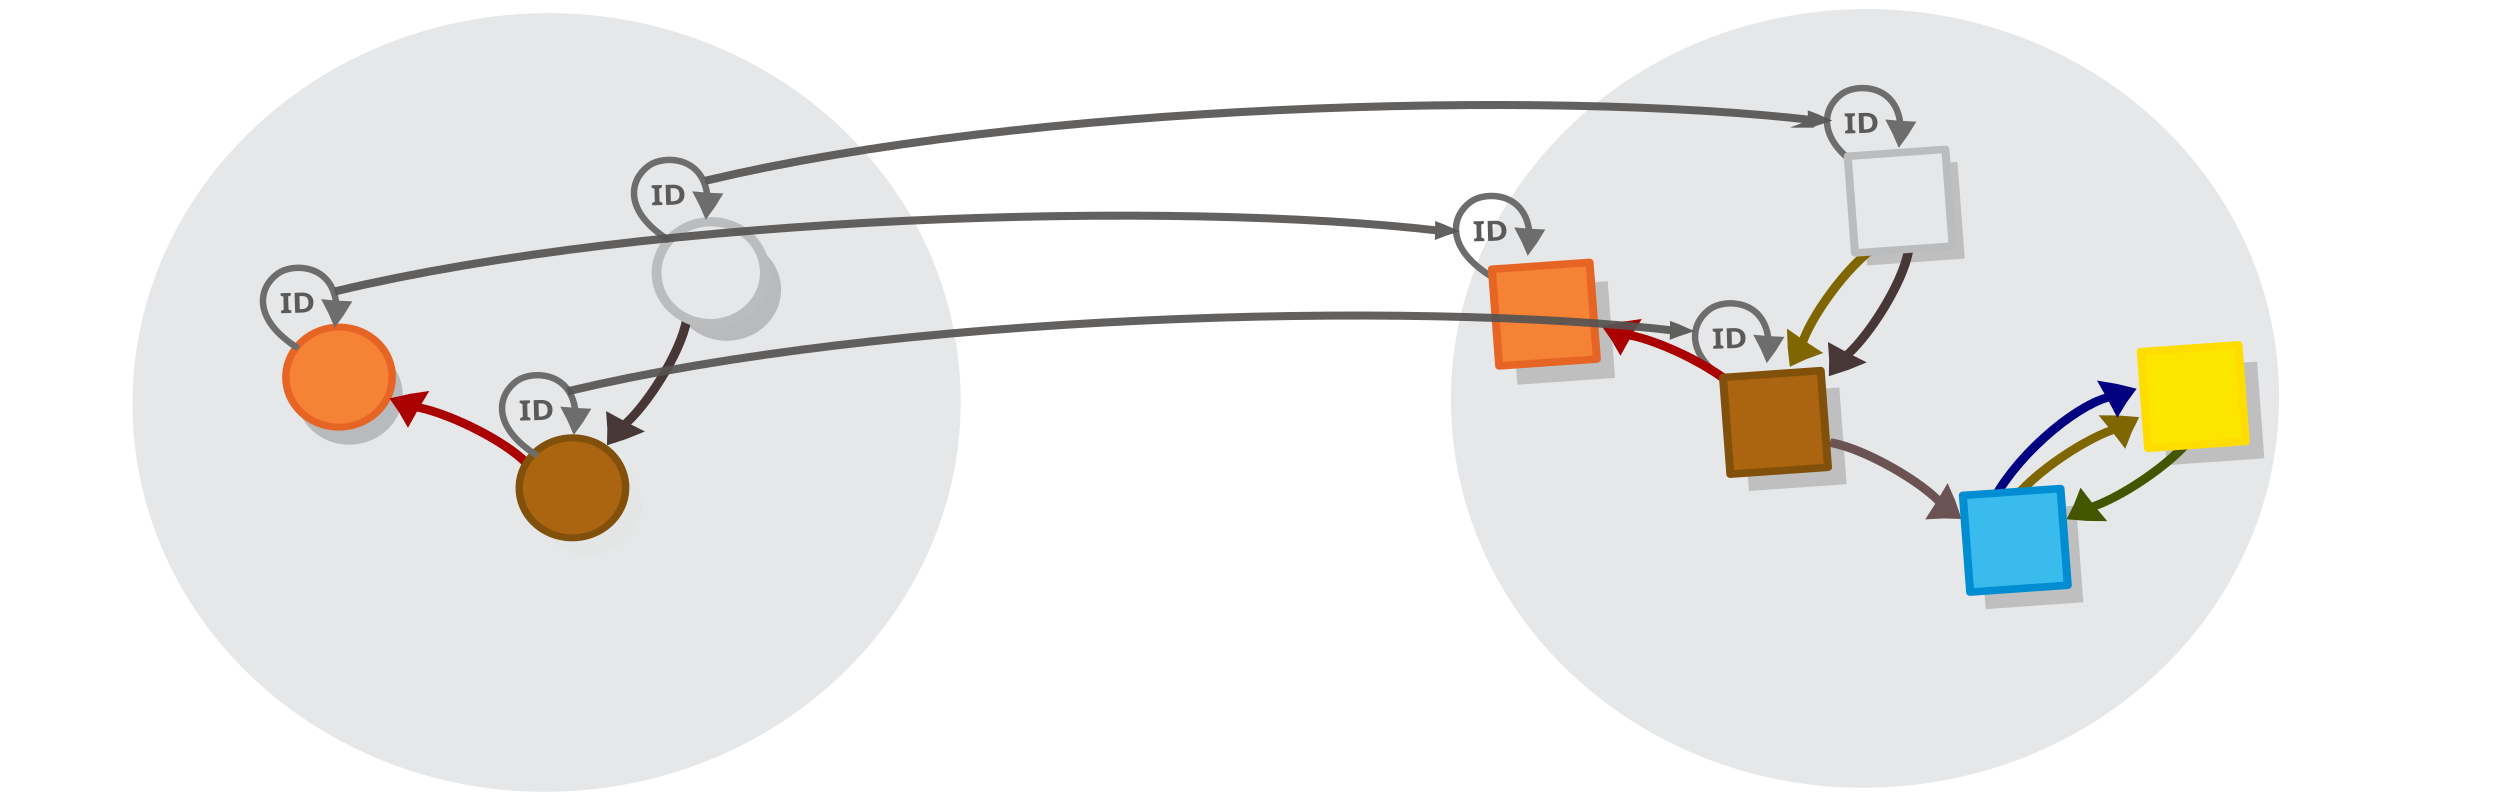
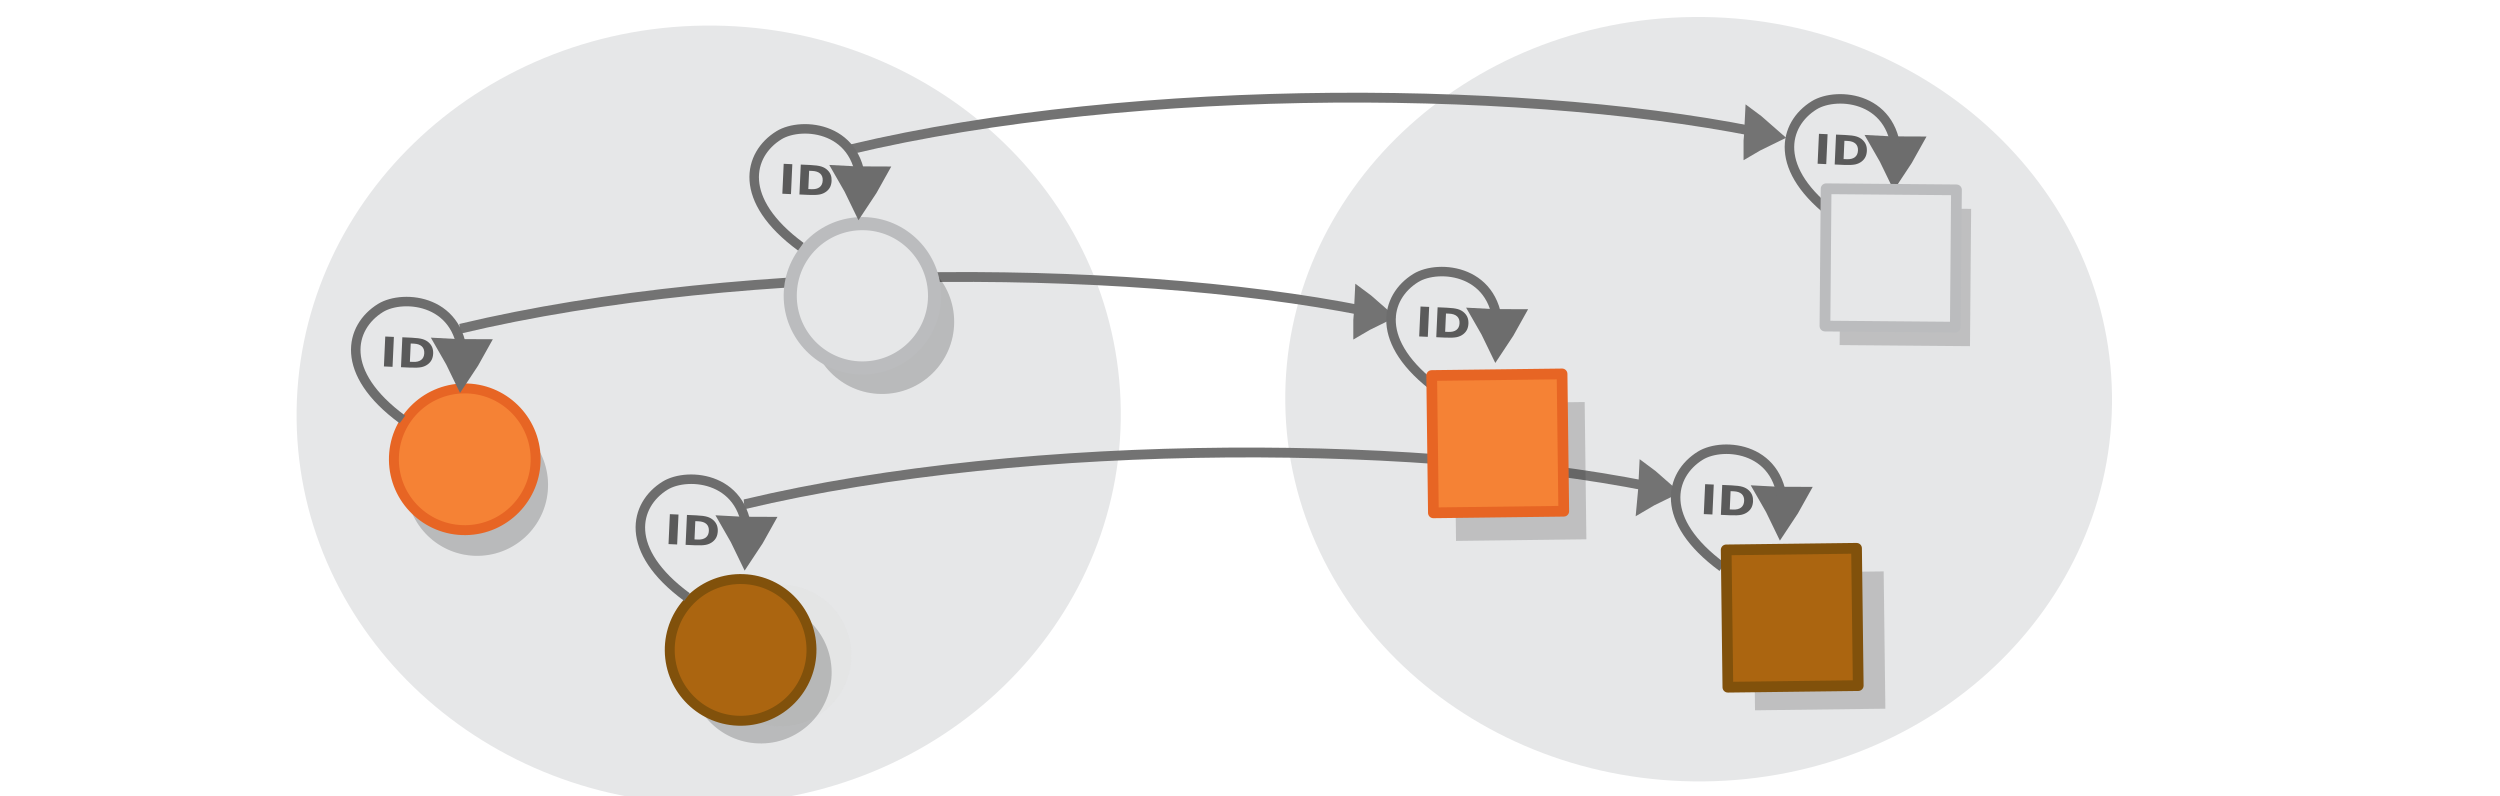
<svg xmlns="http://www.w3.org/2000/svg" viewBox="0 0 595.3 189.5" version="1.1" id="svg15613">
  <defs id="defs15617" />
-   <g id="g42748" transform="matrix(1.394826,-0.09773156,0.09882424,1.311086,-204.3185,-18.11115)" />
-   <ellipse style="fill:#e6e7e8;stroke:none;stroke-width:2.324;stroke-miterlimit:10;stroke-dasharray:none;stroke-opacity:1" id="circle15601-9-4-4" cy="104.698" cx="122.584" transform="matrix(0.9975543,-0.06989584,0.07516265,0.9971713,0,0)" rx="98.598" ry="92.714" />
-   <g id="g42748-8" transform="matrix(1.394826,-0.09773156,0.09882424,1.311086,125.3132,-37.1034)" />
-   <ellipse style="fill:#e6e7e8;stroke:none;stroke-width:2.324;stroke-miterlimit:10;stroke-dasharray:none;stroke-opacity:1" id="circle15601-9-4-4-1" cy="125.679" cx="435.709" transform="matrix(0.9975543,-0.06989584,0.07516265,0.9971713,0,0)" rx="98.598" ry="92.714" />
-   <g transform="matrix(1.198036,-0.03336124,0.03108307,1.126297,224.7434,-15.68348)" id="g2077-5">
-     <g id="g11563-4" transform="matrix(0.2042922,0,0,0.2028009,51.11094,7.716323)">
-       <g stroke-miterlimit="10" id="g9939-0" transform="matrix(0.4783121,0,0,0.484302,139.7759,155.0152)" style="fill:none;stroke:#6d6d6d;stroke-width:6.389;stroke-miterlimit:10">
-         <path d="m 315.1,101.79 c 10.682,-4.135 21.77,-7.738 33.127,-11.074 -8.518,-8.139 -17.577,-16.01 -27.178,-23.616 -2.04,12.119 -3.103,21.663 -5.949,34.69 z" transform="matrix(0.06166,0.69487,-0.648,0.06164,394.029,56.19)" id="path9935-5" style="stroke-width:35.526" />
-         <path d="M 382.5,152.612 C 331.334,225.435 280.133,213.588 257.986,179.516 241.51,154.168 246.13,86.543 317.498,86.173" transform="matrix(0.03241,1.30729,-1.23778,0.02809,454.669,-133.846)" id="path9937-9" style="stroke-width:10.649;paint-order:markers fill stroke" />
-       </g>
-     </g>
-     <text transform="scale(1.025365,0.9752629)" id="text2069-4" y="69.75" x="100.888" style="font-style:normal;font-variant:normal;font-weight:normal;font-stretch:normal;font-size:6.074px;line-height:1.25;font-family:'HVD Comic Serif Pro';-inkscape-font-specification:'HVD Comic Serif Pro';letter-spacing:0px;word-spacing:0px;fill:#5a5a5a;fill-opacity:1;stroke:none;stroke-width:0.152" xml:space="preserve">
-       <tspan style="font-style:normal;font-variant:normal;font-weight:bold;font-stretch:normal;font-family:sans-serif;-inkscape-font-specification:'sans-serif Bold';fill:#5a5a5a;fill-opacity:1;stroke-width:0.152" y="69.75" x="100.888" id="tspan2067-6">ID</tspan>
-     </text>
+   <g id="g42748" transform="matrix(1.398241,0.00355593,0.00359938,1.3148,-178.206,-242.0107)" />
+   <g id="g42748-8" transform="matrix(1.398241,0.00355593,0.00359938,1.3148,151.9355,-237.077)" />
+   <ellipse style="fill:#e6e7e8;stroke:none;stroke-width:2.318;stroke-miterlimit:10;stroke-dasharray:none;stroke-opacity:1" id="circle15601-9-4-4-6" cy="100.849" cx="167.52" rx="98.132" ry="92.685" transform="rotate(-0.7077203)" />
+   <ellipse style="fill:#e6e7e8;stroke:none;stroke-width:2.3;stroke-miterlimit:10;stroke-dasharray:none;stroke-opacity:1" id="circle15601-9-4-4-1-8" cy="99.323" cx="403.093" rx="98.432" ry="91.019" transform="matrix(0.9999443,-0.01055593,0.01418595,0.9998994,0,0)" />
+   <circle style="opacity:0.284;fill:#dedede;fill-opacity:1;stroke:none;stroke-width:2.366;stroke-miterlimit:10;stroke-opacity:1" id="circle15605-2-0" r="16.876" cy="158.351" cx="183.92" transform="rotate(-0.7077203)" />
+   <g style="display:inline;fill:#dddddd;stroke:#737373;stroke-width:11.485;stroke-miterlimit:10;stroke-dasharray:none;stroke-opacity:1" id="g1482-7-0-1-0-3-9-38" transform="matrix(0.1815277,-0.00479465,0.00969078,0.3423281,366.9447,-38.68291)">
+     <path style="stroke:#737373;stroke-width:18.121;stroke-miterlimit:10;stroke-dasharray:none;stroke-opacity:1" id="path1478-7-9-0-19-0-7-6" d="m 263.264,215.617 c 6.582,-1.972 13.447,-3.751 20.494,-5.436 -5.777,-2.872 -11.884,-5.621 -18.323,-8.249 -0.734,4.779 -0.968,8.525 -2.171,13.684 z" />
+     <path style="fill:none;stroke:#737373;stroke-width:6.842;stroke-miterlimit:10;stroke-dasharray:none;stroke-opacity:1;paint-order:markers fill stroke" id="path1480-1-3-1-5-7-5-0" d="m -917.3,204.142 c 378.31,-42.245 909.064,-32.731 1216.574,7.907" />
  </g>
-   <g transform="matrix(1.198036,-0.03336124,0.03108307,1.126297,313.0979,-41.37464)" id="g2077-8-9">
-     <g id="g11563-9-2" transform="matrix(0.2042922,0,0,0.2028009,51.11094,7.716323)">
-       <g stroke-miterlimit="10" id="g9939-6-2" transform="matrix(0.4783121,0,0,0.484302,139.7759,155.0152)" style="fill:none;stroke:#6d6d6d;stroke-width:6.389;stroke-miterlimit:10">
-         <path d="m 315.1,101.79 c 10.682,-4.135 21.77,-7.738 33.127,-11.074 -8.518,-8.139 -17.577,-16.01 -27.178,-23.616 -2.04,12.119 -3.103,21.663 -5.949,34.69 z" transform="matrix(0.06166,0.69487,-0.648,0.06164,394.029,56.19)" id="path9935-4-4" style="stroke-width:35.526" />
-         <path d="M 382.5,152.612 C 331.334,225.435 280.133,213.588 257.986,179.516 241.51,154.168 246.13,86.543 317.498,86.173" transform="matrix(0.03241,1.30729,-1.23778,0.02809,454.669,-133.846)" id="path9937-3-7" style="stroke-width:10.649;paint-order:markers fill stroke" />
-       </g>
-     </g>
-     <text transform="scale(1.025365,0.9752629)" id="text2069-3-7" y="69.75" x="100.888" style="font-style:normal;font-variant:normal;font-weight:normal;font-stretch:normal;font-size:6.074px;line-height:1.25;font-family:'HVD Comic Serif Pro';-inkscape-font-specification:'HVD Comic Serif Pro';letter-spacing:0px;word-spacing:0px;fill:#5a5a5a;fill-opacity:1;stroke:none;stroke-width:0.152" xml:space="preserve">
-       <tspan style="font-style:normal;font-variant:normal;font-weight:bold;font-stretch:normal;font-family:sans-serif;-inkscape-font-specification:'sans-serif Bold';fill:#5a5a5a;fill-opacity:1;stroke-width:0.152" y="69.75" x="100.888" id="tspan2067-3-5">ID</tspan>
-     </text>
+   <g style="display:inline;fill:#dddddd;stroke:#737373;stroke-width:11.485;stroke-miterlimit:10;stroke-dasharray:none;stroke-opacity:1" id="g1482-7-0-1-0-3-9-38-6" transform="matrix(0.1815277,-0.00479465,0.00969078,0.3423281,274.0167,4.019633)">
+     <path style="stroke:#737373;stroke-width:18.121;stroke-miterlimit:10;stroke-dasharray:none;stroke-opacity:1" id="path1478-7-9-0-19-0-7-6-4" d="m 263.264,215.617 c 6.582,-1.972 13.447,-3.751 20.494,-5.436 -5.777,-2.872 -11.884,-5.621 -18.323,-8.249 -0.734,4.779 -0.968,8.525 -2.171,13.684 z" />
+     <path style="fill:none;stroke:#737373;stroke-width:6.842;stroke-miterlimit:10;stroke-dasharray:none;stroke-opacity:1;paint-order:markers fill stroke" id="path1480-1-3-1-5-7-5-0-6" d="m -917.3,204.142 c 378.31,-42.245 909.064,-32.731 1216.574,7.907" />
  </g>
-   <g transform="matrix(1.198036,-0.03336124,0.03108307,1.126297,281.6752,9.884153)" id="g2077-86-4">
-     <g id="g11563-0-8" transform="matrix(0.2042922,0,0,0.2028009,51.11094,7.716323)">
-       <g stroke-miterlimit="10" id="g9939-4-1" transform="matrix(0.4783121,0,0,0.484302,139.7759,155.0152)" style="fill:none;stroke:#6d6d6d;stroke-width:6.389;stroke-miterlimit:10">
-         <path d="m 315.1,101.79 c 10.682,-4.135 21.77,-7.738 33.127,-11.074 -8.518,-8.139 -17.577,-16.01 -27.178,-23.616 -2.04,12.119 -3.103,21.663 -5.949,34.69 z" transform="matrix(0.06166,0.69487,-0.648,0.06164,394.029,56.19)" id="path9935-8-2" style="stroke-width:35.526" />
-         <path d="M 382.5,152.612 C 331.334,225.435 280.133,213.588 257.986,179.516 241.51,154.168 246.13,86.543 317.498,86.173" transform="matrix(0.03241,1.30729,-1.23778,0.02809,454.669,-133.846)" id="path9937-8-8" style="stroke-width:10.649;paint-order:markers fill stroke" />
-       </g>
-     </g>
-     <text transform="scale(1.025365,0.9752629)" id="text2069-8-9" y="69.75" x="100.888" style="font-style:normal;font-variant:normal;font-weight:normal;font-stretch:normal;font-size:6.074px;line-height:1.25;font-family:'HVD Comic Serif Pro';-inkscape-font-specification:'HVD Comic Serif Pro';letter-spacing:0px;word-spacing:0px;fill:#5a5a5a;fill-opacity:1;stroke:none;stroke-width:0.152" xml:space="preserve">
-       <tspan style="font-style:normal;font-variant:normal;font-weight:bold;font-stretch:normal;font-family:sans-serif;-inkscape-font-specification:'sans-serif Bold';fill:#5a5a5a;fill-opacity:1;stroke-width:0.152" y="69.75" x="100.888" id="tspan2067-9-3">ID</tspan>
-     </text>
+   <g style="display:inline;fill:#dddddd;stroke:#737373;stroke-width:11.485;stroke-miterlimit:10;stroke-dasharray:none;stroke-opacity:1" id="g1482-7-0-1-0-3-9-38-6-2" transform="matrix(0.1815277,-0.00479465,0.00969078,0.3423281,341.724,45.81197)">
+     <path style="stroke:#737373;stroke-width:18.121;stroke-miterlimit:10;stroke-dasharray:none;stroke-opacity:1" id="path1478-7-9-0-19-0-7-6-4-5" d="m 263.264,215.617 c 6.582,-1.972 13.447,-3.751 20.494,-5.436 -5.777,-2.872 -11.884,-5.621 -18.323,-8.249 -0.734,4.779 -0.968,8.525 -2.171,13.684 z" />
+     <path style="fill:none;stroke:#737373;stroke-width:6.842;stroke-miterlimit:10;stroke-dasharray:none;stroke-opacity:1;paint-order:markers fill stroke" id="path1480-1-3-1-5-7-5-0-6-8" d="m -917.3,204.142 c 378.31,-42.245 909.064,-32.731 1216.574,7.907" />
  </g>
-   <g id="g10229-2" transform="matrix(0.6894509,-0.04830789,0.04884801,0.648059,263.2282,41.55492)">
-     <rect style="opacity:0.23;fill:#3a3a3a;fill-opacity:1;stroke:#cccccc;stroke-width:0;stroke-linecap:round;stroke-linejoin:round;stroke-miterlimit:10;stroke-dasharray:none;stroke-dashoffset:0;stroke-opacity:1" id="rect24164-1-7" width="33.725" height="35.524" x="212.889" y="96.631" />
-     <rect style="opacity:0.23;fill:#3a3a3a;fill-opacity:1;stroke:#cccccc;stroke-width:0;stroke-linecap:round;stroke-linejoin:round;stroke-miterlimit:10;stroke-dasharray:none;stroke-dashoffset:0;stroke-opacity:1" id="rect24164-1-7-5" width="33.725" height="35.524" x="259.326" y="17.222" />
-     <g transform="matrix(-0.1356658,0.2268028,-0.3262205,-0.1733809,363.1002,56.29762)" id="g1482-7-0-1-0-3-8" style="display:inline;fill:#dddddd;stroke:#483737;stroke-width:6.389;stroke-miterlimit:10">
-       <path d="m 315.1,101.79 c 10.682,-4.135 21.77,-7.738 33.127,-11.074 -8.518,-8.139 -17.577,-16.01 -27.178,-23.616 -2.04,12.119 -3.103,21.663 -5.949,34.69 z" transform="matrix(0.4768,-0.02932,0.03214,0.42867,147.58,197.367)" id="path1478-7-9-0-19-0-50" style="stroke:#483737;stroke-width:35.526" />
-       <path transform="matrix(0.89574,0,0,0.81736,18.384,154.236)" d="M 127.386,78.378 C 176.957,66.302 277.685,72.076 317.498,86.173" id="path1480-1-3-1-5-7-96" style="fill:none;stroke:#483737;stroke-width:10.649;paint-order:markers fill stroke" />
-     </g>
-     <rect style="opacity:0.23;fill:#3a3a3a;fill-opacity:1;stroke:#cccccc;stroke-width:0;stroke-linecap:round;stroke-linejoin:round;stroke-miterlimit:10;stroke-dasharray:none;stroke-dashoffset:0;stroke-opacity:1" id="rect24164-1" width="33.725" height="35.524" x="136.087" y="51.856" />
-     <rect style="opacity:1;fill:#f58235;fill-opacity:1;stroke:#e76524;stroke-width:2.778;stroke-linecap:round;stroke-linejoin:round;stroke-miterlimit:10;stroke-dasharray:none;stroke-dashoffset:0;stroke-opacity:1" id="rect24164" width="33.725" height="35.524" x="130.322" y="44.52" />
-     <g transform="matrix(-0.2160546,-0.152201,-0.2277481,0.2908807,290.7069,52.44976)" id="g1482-7-0-1-0-3-5-7-8" style="display:inline;fill:#dddddd;stroke:#aa0000;stroke-width:6.389;stroke-miterlimit:10">
-       <path d="m 315.1,101.79 c 10.682,-4.135 21.77,-7.738 33.127,-11.074 -8.518,-8.139 -17.577,-16.01 -27.178,-23.616 -2.04,12.119 -3.103,21.663 -5.949,34.69 z" transform="matrix(0.4768,-0.02932,0.03214,0.42867,147.58,197.367)" id="path1478-7-9-0-19-0-0-2-5" style="stroke:#aa0000;stroke-width:35.526" />
-       <path transform="matrix(0.89574,0,0,0.81736,18.384,154.236)" d="M 127.386,78.378 C 176.957,66.302 277.685,72.076 317.498,86.173" id="path1480-1-3-1-5-7-4-7-61" style="fill:none;fill-opacity:1;stroke:#aa0000;stroke-width:10.649;stroke-opacity:1;paint-order:markers fill stroke" />
-     </g>
-     <rect style="opacity:0.23;fill:#3a3a3a;fill-opacity:1;stroke:#cccccc;stroke-width:0;stroke-linecap:round;stroke-linejoin:round;stroke-miterlimit:10;stroke-dasharray:none;stroke-dashoffset:0;stroke-opacity:1" id="rect24164-1-7-4-8" width="33.725" height="35.524" x="291.173" y="145.871" />
-     <g transform="matrix(0.2160546,-0.152201,0.2277481,0.2908807,224.8082,99.37756)" id="g1482-7-0-1-0-3-5-7-2-10" style="display:inline;fill:#dddddd;stroke:#806600;stroke-width:6.389;stroke-miterlimit:10">
-       <path d="m 315.1,101.79 c 10.682,-4.135 21.77,-7.738 33.127,-11.074 -8.518,-8.139 -17.577,-16.01 -27.178,-23.616 -2.04,12.119 -3.103,21.663 -5.949,34.69 z" transform="matrix(0.4768,-0.02932,0.03214,0.42867,147.58,197.367)" id="path1478-7-9-0-19-0-0-2-2-3" style="stroke:#806600;stroke-width:35.526" />
-       <path transform="matrix(0.89574,0,0,0.81736,18.384,154.236)" d="M 127.386,78.378 C 176.957,66.302 277.685,72.076 317.498,86.173" id="path1480-1-3-1-5-7-4-7-6-04" style="fill:none;stroke:#806600;stroke-width:10.649;paint-order:markers fill stroke" />
-     </g>
-     <rect style="opacity:0.23;fill:#3a3a3a;fill-opacity:1;stroke:#cccccc;stroke-width:0;stroke-linecap:round;stroke-linejoin:round;stroke-miterlimit:10;stroke-dasharray:none;stroke-dashoffset:0;stroke-opacity:1" id="rect24164-1-7-4" width="33.725" height="35.524" x="357.077" y="97.88" />
-     <g transform="matrix(-0.2160546,0.152201,-0.2277481,-0.2908807,445.3539,166.4118)" id="g1482-7-0-1-0-3-5-7-2-1-4" style="display:inline;fill:#dddddd;stroke:#445500;stroke-width:6.389;stroke-miterlimit:10">
-       <path d="m 315.1,101.79 c 10.682,-4.135 21.77,-7.738 33.127,-11.074 -8.518,-8.139 -17.577,-16.01 -27.178,-23.616 -2.04,12.119 -3.103,21.663 -5.949,34.69 z" transform="matrix(0.4768,-0.02932,0.03214,0.42867,147.58,197.367)" id="path1478-7-9-0-19-0-0-2-2-0-4" style="stroke:#445500;stroke-width:35.526" />
-       <path transform="matrix(0.89574,0,0,0.81736,18.384,154.236)" d="M 127.386,78.378 C 176.957,66.302 277.685,72.076 317.498,86.173" id="path1480-1-3-1-5-7-4-7-6-6-4" style="fill:none;stroke:#445500;stroke-width:10.649;paint-order:markers fill stroke" />
-     </g>
-     <g transform="matrix(-0.1778276,0.1955046,0.2603809,0.2620735,229.8858,-37.28404)" id="g1482-7-0-1-0-3-1-6" style="display:inline;fill:#dddddd;stroke:#806600;stroke-width:6.389;stroke-miterlimit:10">
-       <path d="m 315.1,101.79 c 10.682,-4.135 21.77,-7.738 33.127,-11.074 -8.518,-8.139 -17.577,-16.01 -27.178,-23.616 -2.04,12.119 -3.103,21.663 -5.949,34.69 z" transform="matrix(0.4768,-0.02932,0.03214,0.42867,147.58,197.367)" id="path1478-7-9-0-19-0-5-3" style="stroke:#806600;stroke-width:35.526" />
-       <path transform="matrix(0.89574,0,0,0.81736,18.384,154.236)" d="M 127.386,78.378 C 176.957,66.302 277.685,72.076 317.498,86.173" id="path1480-1-3-1-5-7-9-1" style="fill:none;stroke:#806600;stroke-width:10.649;paint-order:markers fill stroke" />
-     </g>
-     <g transform="matrix(0.2383419,-0.1141834,0.1762464,0.3246813,229.0083,68.52369)" id="g1482-7-0-1-0-3-5-7-2-4-7" style="display:inline;fill:#dddddd;stroke:#000080;stroke-width:6.389;stroke-miterlimit:10">
-       <path d="m 315.1,101.79 c 10.682,-4.135 21.77,-7.738 33.127,-11.074 -8.518,-8.139 -17.577,-16.01 -27.178,-23.616 -2.04,12.119 -3.103,21.663 -5.949,34.69 z" transform="matrix(0.4768,-0.02932,0.03214,0.42867,147.58,197.367)" id="path1478-7-9-0-19-0-0-2-2-9-5" style="stroke:#000080;stroke-width:35.526" />
-       <path transform="matrix(0.89574,0,0,0.81736,18.384,154.236)" d="M 85.256,126.089 C 157.92,89.606 277.685,72.076 317.498,86.173" id="path1480-1-3-1-5-7-4-7-6-0-9" style="fill:none;stroke:#000080;stroke-width:10.649;paint-order:markers fill stroke" />
-     </g>
-     <g transform="matrix(0.2245571,0.1393515,-0.1786851,0.3233456,251.2325,27.46125)" id="g1482-7-0-1-0-3-5-5" style="display:inline;fill:#dddddd;stroke:#6c5353;stroke-width:6.389;stroke-miterlimit:10">
-       <path d="m 315.1,101.79 c 10.682,-4.135 21.77,-7.738 33.127,-11.074 -8.518,-8.139 -17.577,-16.01 -27.178,-23.616 -2.04,12.119 -3.103,21.663 -5.949,34.69 z" transform="matrix(0.4768,-0.02932,0.03214,0.42867,147.58,197.367)" id="path1478-7-9-0-19-0-0-9" style="stroke:#6c5353;stroke-width:35.526" />
-       <path transform="matrix(0.89574,0,0,0.81736,18.384,154.236)" d="M 127.386,78.378 C 176.957,66.302 277.685,72.076 317.498,86.173" id="path1480-1-3-1-5-7-4-8" style="fill:none;stroke:#6c5353;stroke-width:10.649;paint-order:markers fill stroke" />
-     </g>
-     <rect style="opacity:1;fill:#ab6510;fill-opacity:1;stroke:#81510b;stroke-width:2.777;stroke-linecap:round;stroke-linejoin:round;stroke-miterlimit:10;stroke-dasharray:none;stroke-dashoffset:0;stroke-opacity:1" id="rect24164-8" width="33.725" height="35.524" x="206.928" y="90.005" />
-     <rect style="opacity:1;fill:#e6e7e8;fill-opacity:1;stroke:#bbbcbe;stroke-width:2.777;stroke-linecap:round;stroke-linejoin:round;stroke-miterlimit:10;stroke-dasharray:none;stroke-dashoffset:0;stroke-opacity:1" id="rect24164-8-7" width="33.725" height="35.524" x="255.488" y="12.336" />
-     <rect style="opacity:1;fill:#fce600;fill-opacity:1;stroke:#ffdd00;stroke-width:2.777;stroke-linecap:round;stroke-linejoin:round;stroke-miterlimit:10;stroke-dasharray:none;stroke-dashoffset:0;stroke-opacity:1" id="rect24164-8-1" width="33.725" height="35.524" x="351.116" y="91.255" />
-     <rect style="opacity:1;fill:#39bced;fill-opacity:1;stroke:#008dd2;stroke-width:2.777;stroke-linecap:round;stroke-linejoin:round;stroke-miterlimit:10;stroke-dasharray:none;stroke-dashoffset:0;stroke-opacity:1" id="rect24164-8-1-5" width="33.725" height="35.524" x="286.26" y="139.245" />
+   <rect style="opacity:0.23;fill:#3a3a3a;fill-opacity:1;stroke:#cccccc;stroke-width:0;stroke-linecap:round;stroke-linejoin:round;stroke-miterlimit:10;stroke-dasharray:none;stroke-dashoffset:0;stroke-opacity:1" id="rect24164-1-7-9" width="31.042" height="32.698" x="415.784" y="141.589" transform="rotate(-0.7077203)" />
+   <rect style="opacity:0.23;fill:#3a3a3a;fill-opacity:1;stroke:#cccccc;stroke-width:0;stroke-linecap:round;stroke-linejoin:round;stroke-miterlimit:10;stroke-dasharray:none;stroke-dashoffset:0;stroke-opacity:1" id="rect24164-1-2" width="31.042" height="32.698" x="345.092" y="100.377" transform="rotate(-0.7077203)" />
+   <g id="g58203" transform="rotate(4.153716,37.80183,382.2074)">
+     <circle style="opacity:0.203;fill:#030303;fill-opacity:1;stroke:none;stroke-width:2.366;stroke-miterlimit:10" id="circle15603-3-6-5" r="16.876" cy="118.265" cx="84.387" transform="rotate(-4.861436)" />
+     <circle style="fill:#f58235;stroke:#e76524;stroke-width:2.366;stroke-miterlimit:10" id="circle15603-3-1" r="16.876" cy="112.115" cx="81.509" transform="rotate(-4.861436)" />
  </g>
-   <g id="g10229" transform="matrix(0.6894509,-0.04830789,0.04884801,0.648059,-25.48495,58.70437)">
-     <circle style="opacity:0.203;fill:#030303;fill-opacity:1;stroke:none;stroke-width:2.57;stroke-miterlimit:10" id="circle15603-3-6" r="18.334" cy="65.832" cx="152.996" />
-     <circle style="opacity:0.203;fill:#030303;fill-opacity:1;stroke:none;stroke-width:3.394;stroke-miterlimit:10;stroke-dasharray:none;stroke-opacity:1" id="circle15601-9-4-6" r="18.672" cy="37.181" cx="285.394" />
-     <circle style="fill:#f58235;stroke:#e76524;stroke-width:2.57;stroke-miterlimit:10" id="circle15603-3" r="18.334" cy="59.151" cx="149.869" />
-     <g transform="matrix(-0.1356658,0.2268028,-0.3262205,-0.1733809,359.9558,54.98747)" id="g1482-7-0-1-0-3" style="display:inline;fill:#dddddd;stroke:#483737;stroke-width:6.389;stroke-miterlimit:10">
-       <path d="m 315.1,101.79 c 10.682,-4.135 21.77,-7.738 33.127,-11.074 -8.518,-8.139 -17.577,-16.01 -27.178,-23.616 -2.04,12.119 -3.103,21.663 -5.949,34.69 z" transform="matrix(0.4768,-0.02932,0.03214,0.42867,147.58,197.367)" id="path1478-7-9-0-19-0" style="stroke:#483737;stroke-width:35.526" />
-       <path transform="matrix(0.89574,0,0,0.81736,18.384,154.236)" d="M 127.386,78.378 C 176.957,66.302 277.685,72.076 317.498,86.173" id="path1480-1-3-1-5-7" style="fill:none;stroke:#483737;stroke-width:10.649;paint-order:markers fill stroke" />
-     </g>
-     <circle style="fill:#e6e7e8;stroke:#bbbcbe;stroke-width:3.394;stroke-miterlimit:10;stroke-dasharray:none;stroke-opacity:1" id="circle15601-9-4" r="18.672" cy="30.5" cx="280.267" />
-     <g transform="matrix(-0.2160546,-0.152201,-0.2277481,0.2908807,290.7069,52.44976)" id="g1482-7-0-1-0-3-5-7" style="display:inline;fill:#dddddd;stroke:#aa0000;stroke-width:6.389;stroke-miterlimit:10">
-       <path d="m 315.1,101.79 c 10.682,-4.135 21.77,-7.738 33.127,-11.074 -8.518,-8.139 -17.577,-16.01 -27.178,-23.616 -2.04,12.119 -3.103,21.663 -5.949,34.69 z" transform="matrix(0.4768,-0.02932,0.03214,0.42867,147.58,197.367)" id="path1478-7-9-0-19-0-0-2" style="stroke:#aa0000;stroke-width:35.526" />
-       <path transform="matrix(0.89574,0,0,0.81736,18.384,154.236)" d="M 127.386,78.378 C 176.957,66.302 277.685,72.076 317.498,86.173" id="path1480-1-3-1-5-7-4-7" style="fill:none;fill-opacity:1;stroke:#aa0000;stroke-width:10.649;stroke-opacity:1;paint-order:markers fill stroke" />
-     </g>
-     <circle style="opacity:0.284;fill:#dedede;fill-opacity:1;stroke:none;stroke-width:2.57;stroke-miterlimit:10;stroke-opacity:1" id="circle15605-2" r="18.334" cy="112.27" cx="232.318" />
-     <circle style="fill:#ab6510;fill-opacity:1;stroke:#81510b;stroke-width:2.57;stroke-miterlimit:10;stroke-opacity:1" id="circle15605" r="18.334" cy="105.588" cx="227.191" />
+   <g id="g58125" transform="rotate(3.341,23.6888,-11.4071)">
+     <circle style="opacity:0.203;fill:#030303;fill-opacity:1;stroke:none;stroke-width:3.124;stroke-miterlimit:10;stroke-dasharray:none;stroke-opacity:1" id="circle15601-9-4-6-6" r="17.186" cy="76.247" cx="211.297" transform="rotate(-2.858062)" />
+     <circle style="fill:#e6e7e8;stroke:#bbbcbe;stroke-width:3.124;stroke-miterlimit:10;stroke-dasharray:none;stroke-opacity:1" id="circle15601-9-4-48" r="17.186" cy="70.097" cx="206.578" transform="rotate(-2.858062)" />
  </g>
-   <g id="g2077" transform="matrix(1.198036,-0.03336124,0.03108307,1.126297,-59.33969,1.424513)">
-     <g id="g11563" transform="matrix(0.2042922,0,0,0.2028009,51.11094,7.716323)">
-       <g stroke-miterlimit="10" id="g9939" transform="matrix(0.4783121,0,0,0.484302,139.7759,155.0152)" style="fill:none;stroke:#6d6d6d;stroke-width:6.389;stroke-miterlimit:10">
-         <path d="m 315.1,101.79 c 10.682,-4.135 21.77,-7.738 33.127,-11.074 -8.518,-8.139 -17.577,-16.01 -27.178,-23.616 -2.04,12.119 -3.103,21.663 -5.949,34.69 z" transform="matrix(0.06166,0.69487,-0.648,0.06164,394.029,56.19)" id="path9935" style="stroke-width:35.526" />
-         <path d="M 382.5,152.612 C 331.334,225.435 280.133,213.588 257.986,179.516 241.51,154.168 246.13,86.543 317.498,86.173" transform="matrix(0.03241,1.30729,-1.23778,0.02809,454.669,-133.846)" id="path9937" style="stroke-width:10.649;paint-order:markers fill stroke" />
-       </g>
-     </g>
-     <text transform="scale(1.025365,0.9752629)" id="text2069" y="69.75" x="100.888" style="font-style:normal;font-variant:normal;font-weight:normal;font-stretch:normal;font-size:6.074px;line-height:1.25;font-family:'HVD Comic Serif Pro';-inkscape-font-specification:'HVD Comic Serif Pro';letter-spacing:0px;word-spacing:0px;fill:#5a5a5a;fill-opacity:1;stroke:none;stroke-width:0.152" xml:space="preserve">
-       <tspan style="font-style:normal;font-variant:normal;font-weight:bold;font-stretch:normal;font-family:sans-serif;-inkscape-font-specification:'sans-serif Bold';fill:#5a5a5a;fill-opacity:1;stroke-width:0.152" y="69.75" x="100.888" id="tspan2067">ID</tspan>
-     </text>
+   <g id="g58234" transform="rotate(4.153716,-13.88446,301.139)">
+     <circle style="opacity:0.203;fill:#030303;fill-opacity:1;stroke:none;stroke-width:2.366;stroke-miterlimit:10" id="circle15603-3-6-5-1" r="16.876" cy="160.314" cx="157.408" transform="rotate(-4.861436)" />
+     <circle style="fill:#ab6510;fill-opacity:1;stroke:#81510b;stroke-width:2.366;stroke-miterlimit:10;stroke-opacity:1" id="circle15605-44" r="16.876" cy="154.858" cx="152.679" transform="rotate(-4.861436)" />
  </g>
-   <g transform="matrix(1.198036,-0.03336124,0.03108307,1.126297,29.01475,-24.26664)" id="g2077-8">
+   <g transform="matrix(1.755186,0.07843278,-0.07414621,1.650053,8.7625,-74.27114)" id="g2077-8">
    <g id="g11563-9" transform="matrix(0.2042922,0,0,0.2028009,51.11094,7.716323)">
      <g stroke-miterlimit="10" id="g9939-6" transform="matrix(0.4783121,0,0,0.484302,139.7759,155.0152)" style="fill:none;stroke:#6d6d6d;stroke-width:6.389;stroke-miterlimit:10">
-         <path d="m 315.1,101.79 c 10.682,-4.135 21.77,-7.738 33.127,-11.074 -8.518,-8.139 -17.577,-16.01 -27.178,-23.616 -2.04,12.119 -3.103,21.663 -5.949,34.69 z" transform="matrix(0.06166,0.69487,-0.648,0.06164,394.029,56.19)" id="path9935-4" style="stroke-width:35.526" />
+         <path d="m 341.587,265.238 c 5.552,9.091 10.721,18.659 15.709,28.526 5.439,-9.426 10.546,-19.302 15.324,-29.628 -10.834,0.42 -19.266,1.254 -31.033,1.102 z" id="path9935-4" style="stroke-width:32.428" />
        <path d="M 382.5,152.612 C 331.334,225.435 280.133,213.588 257.986,179.516 241.51,154.168 246.13,86.543 317.498,86.173" transform="matrix(0.03241,1.30729,-1.23778,0.02809,454.669,-133.846)" id="path9937-3" style="stroke-width:10.649;paint-order:markers fill stroke" />
      </g>
    </g>
-     <text transform="scale(1.025365,0.9752629)" id="text2069-3" y="69.75" x="100.888" style="font-style:normal;font-variant:normal;font-weight:normal;font-stretch:normal;font-size:6.074px;line-height:1.25;font-family:'HVD Comic Serif Pro';-inkscape-font-specification:'HVD Comic Serif Pro';letter-spacing:0px;word-spacing:0px;fill:#5a5a5a;fill-opacity:1;stroke:none;stroke-width:0.152" xml:space="preserve">
-       <tspan style="font-style:normal;font-variant:normal;font-weight:bold;font-stretch:normal;font-family:sans-serif;-inkscape-font-specification:'sans-serif Bold';fill:#5a5a5a;fill-opacity:1;stroke-width:0.152" y="69.75" x="100.888" id="tspan2067-3">ID</tspan>
-     </text>
+     <g aria-label="ID" transform="scale(1.025365,0.9752629)" id="text2069-3" style="font-size:6.074px;line-height:1.25;font-family:'HVD Comic Serif Pro';-inkscape-font-specification:'HVD Comic Serif Pro';letter-spacing:0px;word-spacing:0px;fill:#5a5a5a;stroke-width:0.152">
+       <path d="m 101.446,65.322 h 1.142 v 4.428 h -1.142 z" style="font-weight:bold;font-family:sans-serif;-inkscape-font-specification:'sans-serif Bold'" id="path62852" />
+       <path d="m 104.848,66.185 v 2.702 h 0.409 q 0.7,0 1.068,-0.347 0.371,-0.347 0.371,-1.008 0,-0.658 -0.368,-1.003 -0.368,-0.344 -1.071,-0.344 z m -1.142,-0.863 h 1.204 q 1.008,0 1.501,0.145 0.495,0.142 0.848,0.486 0.311,0.3 0.463,0.691 0.151,0.392 0.151,0.887 0,0.501 -0.151,0.896 -0.151,0.392 -0.463,0.691 -0.356,0.344 -0.854,0.489 -0.498,0.142 -1.495,0.142 h -1.204 z" style="font-weight:bold;font-family:sans-serif;-inkscape-font-specification:'sans-serif Bold'" id="path62854" />
+     </g>
  </g>
-   <g transform="matrix(1.198036,-0.03336124,0.03108307,1.126297,-2.407941,26.99215)" id="g2077-86">
-     <g id="g11563-0" transform="matrix(0.2042922,0,0,0.2028009,51.11094,7.716323)">
-       <g stroke-miterlimit="10" id="g9939-4" transform="matrix(0.4783121,0,0,0.484302,139.7759,155.0152)" style="fill:none;stroke:#6d6d6d;stroke-width:6.389;stroke-miterlimit:10">
-         <path d="m 315.1,101.79 c 10.682,-4.135 21.77,-7.738 33.127,-11.074 -8.518,-8.139 -17.577,-16.01 -27.178,-23.616 -2.04,12.119 -3.103,21.663 -5.949,34.69 z" transform="matrix(0.06166,0.69487,-0.648,0.06164,394.029,56.19)" id="path9935-8" style="stroke-width:35.526" />
-         <path d="M 382.5,152.612 C 331.334,225.435 280.133,213.588 257.986,179.516 241.51,154.168 246.13,86.543 317.498,86.173" transform="matrix(0.03241,1.30729,-1.23778,0.02809,454.669,-133.846)" id="path9937-8" style="stroke-width:10.649;paint-order:markers fill stroke" />
+   <g transform="matrix(1.755186,0.07843278,-0.07414621,1.650053,-86.1118,-33.14497)" id="g2077-8-7">
+     <g id="g11563-9-7" transform="matrix(0.2042922,0,0,0.2028009,51.11094,7.716323)">
+       <g stroke-miterlimit="10" id="g9939-6-6" transform="matrix(0.4783121,0,0,0.484302,139.7759,155.0152)" style="fill:none;stroke:#6d6d6d;stroke-width:6.389;stroke-miterlimit:10">
+         <path d="m 341.587,265.238 c 5.552,9.091 10.721,18.659 15.709,28.526 5.439,-9.426 10.546,-19.302 15.324,-29.628 -10.834,0.42 -19.266,1.254 -31.033,1.102 z" id="path9935-4-43" style="stroke-width:32.428" />
+         <path d="M 382.5,152.612 C 331.334,225.435 280.133,213.588 257.986,179.516 241.51,154.168 246.13,86.543 317.498,86.173" transform="matrix(0.03241,1.30729,-1.23778,0.02809,454.669,-133.846)" id="path9937-3-0" style="stroke-width:10.649;paint-order:markers fill stroke" />
      </g>
    </g>
-     <text transform="scale(1.025365,0.9752629)" id="text2069-8" y="69.75" x="100.888" style="font-style:normal;font-variant:normal;font-weight:normal;font-stretch:normal;font-size:6.074px;line-height:1.25;font-family:'HVD Comic Serif Pro';-inkscape-font-specification:'HVD Comic Serif Pro';letter-spacing:0px;word-spacing:0px;fill:#5a5a5a;fill-opacity:1;stroke:none;stroke-width:0.152" xml:space="preserve">
-       <tspan style="font-style:normal;font-variant:normal;font-weight:bold;font-stretch:normal;font-family:sans-serif;-inkscape-font-specification:'sans-serif Bold';fill:#5a5a5a;fill-opacity:1;stroke-width:0.152" y="69.75" x="100.888" id="tspan2067-9">ID</tspan>
-     </text>
-   </g>
-   <g transform="matrix(1.195443,-0.08376134,0.08469784,1.123673,-46.38655,17.12712)" id="g5890" style="stroke:#565352;stroke-width:1.455;stroke-miterlimit:10;stroke-dasharray:none;stroke-opacity:1">
-     <g transform="matrix(0.1550789,0.00101572,0.00984768,0.2128664,348.1628,-6.558062)" id="g1482-7-0-1-0-3-9-5-0" style="display:inline;opacity:0.919;fill:#dddddd;stroke:#565352;stroke-width:8.01;stroke-miterlimit:10;stroke-dasharray:none;stroke-opacity:1">
-       <path d="m 298.847,219.752 c 4.5,-1.111 9.2,-2.108 14.027,-3.049 -4.045,-1.706 -8.315,-3.342 -12.812,-4.909 -0.408,2.779 -0.491,4.959 -1.214,7.958 z" id="path1478-7-9-0-19-0-7-4-2" style="stroke:#565352;stroke-width:8.01;stroke-miterlimit:10;stroke-dasharray:none;stroke-opacity:1" />
-       <path d="M -1118.569,206.406 C -699.891,150.97 -34.288,168.429 303.994,216.713" id="path1480-1-3-1-5-7-5-05-1" style="fill:none;stroke:#565352;stroke-width:8.01;stroke-miterlimit:10;stroke-dasharray:none;stroke-opacity:1;paint-order:markers fill stroke" />
-     </g>
-     <g transform="matrix(0.1547496,0.00100096,0.00980652,0.2128646,272.7736,11.27115)" id="g1482-7-0-1-0-3-9-5-05" style="display:inline;opacity:0.919;fill:#dddddd;stroke:#565352;stroke-width:8.019;stroke-miterlimit:10;stroke-dasharray:none;stroke-opacity:1">
-       <path d="m 298.847,219.752 c 4.5,-1.111 9.2,-2.108 14.027,-3.049 -4.045,-1.706 -8.315,-3.342 -12.812,-4.909 -0.408,2.779 -0.491,4.959 -1.214,7.958 z" id="path1478-7-9-0-19-0-7-4-1" style="stroke:#565352;stroke-width:8.019;stroke-miterlimit:10;stroke-dasharray:none;stroke-opacity:1" />
-       <path d="M -1118.569,206.406 C -699.891,150.97 -34.288,168.429 303.994,216.713" id="path1480-1-3-1-5-7-5-05-10" style="fill:none;stroke:#565352;stroke-width:8.019;stroke-miterlimit:10;stroke-dasharray:none;stroke-opacity:1;paint-order:markers fill stroke" />
-     </g>
-     <g transform="matrix(0.1550789,0.00101572,0.00984768,0.2128664,317.7059,35.78675)" id="g1482-7-0-1-0-3-9-5-0-8" style="display:inline;opacity:0.919;fill:#dddddd;stroke:#565352;stroke-width:8.01;stroke-miterlimit:10;stroke-dasharray:none;stroke-opacity:1">
-       <path d="m 298.847,219.752 c 4.5,-1.111 9.2,-2.108 14.027,-3.049 -4.045,-1.706 -8.315,-3.342 -12.812,-4.909 -0.408,2.779 -0.491,4.959 -1.214,7.958 z" id="path1478-7-9-0-19-0-7-4-2-5" style="stroke:#565352;stroke-width:8.01;stroke-miterlimit:10;stroke-dasharray:none;stroke-opacity:1" />
-       <path d="M -1118.569,206.406 C -699.891,150.97 -34.288,168.429 303.994,216.713" id="path1480-1-3-1-5-7-5-05-1-0" style="fill:none;stroke:#565352;stroke-width:8.01;stroke-miterlimit:10;stroke-dasharray:none;stroke-opacity:1;paint-order:markers fill stroke" />
+     <g aria-label="ID" transform="scale(1.025365,0.9752629)" id="text2069-3-3" style="font-size:6.074px;line-height:1.25;font-family:'HVD Comic Serif Pro';-inkscape-font-specification:'HVD Comic Serif Pro';letter-spacing:0px;word-spacing:0px;fill:#5a5a5a;stroke-width:0.152">
+       <path d="m 101.446,65.322 h 1.142 v 4.428 h -1.142 z" style="font-weight:bold;font-family:sans-serif;-inkscape-font-specification:'sans-serif Bold'" id="path62852-0" />
+       <path d="m 104.848,66.185 v 2.702 h 0.409 q 0.7,0 1.068,-0.347 0.371,-0.347 0.371,-1.008 0,-0.658 -0.368,-1.003 -0.368,-0.344 -1.071,-0.344 z m -1.142,-0.863 h 1.204 q 1.008,0 1.501,0.145 0.495,0.142 0.848,0.486 0.311,0.3 0.463,0.691 0.151,0.392 0.151,0.887 0,0.501 -0.151,0.896 -0.151,0.392 -0.463,0.691 -0.356,0.344 -0.854,0.489 -0.498,0.142 -1.495,0.142 h -1.204 z" style="font-weight:bold;font-family:sans-serif;-inkscape-font-specification:'sans-serif Bold'" id="path62854-9" />
    </g>
  </g>
+   <g transform="matrix(1.755186,0.07843278,-0.07414621,1.650053,-18.34154,9.156246)" id="g2077-8-2">
+     <g id="g11563-9-5" transform="matrix(0.2042922,0,0,0.2028009,51.11094,7.716323)">
+       <g stroke-miterlimit="10" id="g9939-6-4" transform="matrix(0.4783121,0,0,0.484302,139.7759,155.0152)" style="fill:none;stroke:#6d6d6d;stroke-width:6.389;stroke-miterlimit:10">
+         <path d="m 341.587,265.238 c 5.552,9.091 10.721,18.659 15.709,28.526 5.439,-9.426 10.546,-19.302 15.324,-29.628 -10.834,0.42 -19.266,1.254 -31.033,1.102 z" id="path9935-4-0" style="stroke-width:32.428" />
+         <path d="M 382.5,152.612 C 331.334,225.435 280.133,213.588 257.986,179.516 241.51,154.168 246.13,86.543 317.498,86.173" transform="matrix(0.03241,1.30729,-1.23778,0.02809,454.669,-133.846)" id="path9937-3-5" style="stroke-width:10.649;paint-order:markers fill stroke" />
+       </g>
+     </g>
+     <g aria-label="ID" transform="scale(1.025365,0.9752629)" id="text2069-3-9" style="font-size:6.074px;line-height:1.25;font-family:'HVD Comic Serif Pro';-inkscape-font-specification:'HVD Comic Serif Pro';letter-spacing:0px;word-spacing:0px;fill:#5a5a5a;stroke-width:0.152">
+       <path d="m 101.446,65.322 h 1.142 v 4.428 h -1.142 z" style="font-weight:bold;font-family:sans-serif;-inkscape-font-specification:'sans-serif Bold'" id="path62852-4" />
+       <path d="m 104.848,66.185 v 2.702 h 0.409 q 0.7,0 1.068,-0.347 0.371,-0.347 0.371,-1.008 0,-0.658 -0.368,-1.003 -0.368,-0.344 -1.071,-0.344 z m -1.142,-0.863 h 1.204 q 1.008,0 1.501,0.145 0.495,0.142 0.848,0.486 0.311,0.3 0.463,0.691 0.151,0.392 0.151,0.887 0,0.501 -0.151,0.896 -0.151,0.392 -0.463,0.691 -0.356,0.344 -0.854,0.489 -0.498,0.142 -1.495,0.142 h -1.204 z" style="font-weight:bold;font-family:sans-serif;-inkscape-font-specification:'sans-serif Bold'" id="path62854-6" />
+     </g>
+   </g>
+   <g transform="matrix(1.755186,0.07843278,-0.07414621,1.650053,255.281,-81.41328)" id="g2077-8-92">
+     <g id="g11563-9-24" transform="matrix(0.2042922,0,0,0.2028009,51.11094,7.716323)">
+       <g stroke-miterlimit="10" id="g9939-6-7" transform="matrix(0.4783121,0,0,0.484302,139.7759,155.0152)" style="fill:none;stroke:#6d6d6d;stroke-width:6.389;stroke-miterlimit:10">
+         <path d="m 341.587,265.238 c 5.552,9.091 10.721,18.659 15.709,28.526 5.439,-9.426 10.546,-19.302 15.324,-29.628 -10.834,0.42 -19.266,1.254 -31.033,1.102 z" id="path9935-4-7" style="stroke-width:32.428" />
+         <path d="M 382.5,152.612 C 331.334,225.435 280.133,213.588 257.986,179.516 241.51,154.168 246.13,86.543 317.498,86.173" transform="matrix(0.03241,1.30729,-1.23778,0.02809,454.669,-133.846)" id="path9937-3-54" style="stroke-width:10.649;paint-order:markers fill stroke" />
+       </g>
+     </g>
+     <g aria-label="ID" transform="scale(1.025365,0.9752629)" id="text2069-3-8" style="font-size:6.074px;line-height:1.25;font-family:'HVD Comic Serif Pro';-inkscape-font-specification:'HVD Comic Serif Pro';letter-spacing:0px;word-spacing:0px;fill:#5a5a5a;stroke-width:0.152">
+       <path d="m 101.446,65.322 h 1.142 v 4.428 h -1.142 z" style="font-weight:bold;font-family:sans-serif;-inkscape-font-specification:'sans-serif Bold'" id="path62852-1" />
+       <path d="m 104.848,66.185 v 2.702 h 0.409 q 0.7,0 1.068,-0.347 0.371,-0.347 0.371,-1.008 0,-0.658 -0.368,-1.003 -0.368,-0.344 -1.071,-0.344 z m -1.142,-0.863 h 1.204 q 1.008,0 1.501,0.145 0.495,0.142 0.848,0.486 0.311,0.3 0.463,0.691 0.151,0.392 0.151,0.887 0,0.501 -0.151,0.896 -0.151,0.392 -0.463,0.691 -0.356,0.344 -0.854,0.489 -0.498,0.142 -1.495,0.142 h -1.204 z" style="font-weight:bold;font-family:sans-serif;-inkscape-font-specification:'sans-serif Bold'" id="path62854-2" />
+     </g>
+   </g>
+   <g transform="matrix(1.755186,0.07843278,-0.07414621,1.650053,160.4067,-40.2871)" id="g2077-8-7-8">
+     <g id="g11563-9-7-9" transform="matrix(0.2042922,0,0,0.2028009,51.11094,7.716323)">
+       <g stroke-miterlimit="10" id="g9939-6-6-3" transform="matrix(0.4783121,0,0,0.484302,139.7759,155.0152)" style="fill:none;stroke:#6d6d6d;stroke-width:6.389;stroke-miterlimit:10">
+         <path d="m 341.587,265.238 c 5.552,9.091 10.721,18.659 15.709,28.526 5.439,-9.426 10.546,-19.302 15.324,-29.628 -10.834,0.42 -19.266,1.254 -31.033,1.102 z" id="path9935-4-43-6" style="stroke-width:32.428" />
+         <path d="M 382.5,152.612 C 331.334,225.435 280.133,213.588 257.986,179.516 241.51,154.168 246.13,86.543 317.498,86.173" transform="matrix(0.03241,1.30729,-1.23778,0.02809,454.669,-133.846)" id="path9937-3-0-8" style="stroke-width:10.649;paint-order:markers fill stroke" />
+       </g>
+     </g>
+     <g aria-label="ID" transform="scale(1.025365,0.9752629)" id="text2069-3-3-0" style="font-size:6.074px;line-height:1.25;font-family:'HVD Comic Serif Pro';-inkscape-font-specification:'HVD Comic Serif Pro';letter-spacing:0px;word-spacing:0px;fill:#5a5a5a;stroke-width:0.152">
+       <path d="m 101.446,65.322 h 1.142 v 4.428 h -1.142 z" style="font-weight:bold;font-family:sans-serif;-inkscape-font-specification:'sans-serif Bold'" id="path62852-0-2" />
+       <path d="m 104.848,66.185 v 2.702 h 0.409 q 0.7,0 1.068,-0.347 0.371,-0.347 0.371,-1.008 0,-0.658 -0.368,-1.003 -0.368,-0.344 -1.071,-0.344 z m -1.142,-0.863 h 1.204 q 1.008,0 1.501,0.145 0.495,0.142 0.848,0.486 0.311,0.3 0.463,0.691 0.151,0.392 0.151,0.887 0,0.501 -0.151,0.896 -0.151,0.392 -0.463,0.691 -0.356,0.344 -0.854,0.489 -0.498,0.142 -1.495,0.142 h -1.204 z" style="font-weight:bold;font-family:sans-serif;-inkscape-font-specification:'sans-serif Bold'" id="path62854-9-1" />
+     </g>
+   </g>
+   <g transform="matrix(1.755186,0.07843278,-0.07414621,1.650053,228.177,2.014106)" id="g2077-8-2-0">
+     <g id="g11563-9-5-5" transform="matrix(0.2042922,0,0,0.2028009,51.11094,7.716323)">
+       <g stroke-miterlimit="10" id="g9939-6-4-1" transform="matrix(0.4783121,0,0,0.484302,139.7759,155.0152)" style="fill:none;stroke:#6d6d6d;stroke-width:6.389;stroke-miterlimit:10">
+         <path d="m 341.587,265.238 c 5.552,9.091 10.721,18.659 15.709,28.526 5.439,-9.426 10.546,-19.302 15.324,-29.628 -10.834,0.42 -19.266,1.254 -31.033,1.102 z" id="path9935-4-0-1" style="stroke-width:32.428" />
+         <path d="M 382.5,152.612 C 331.334,225.435 280.133,213.588 257.986,179.516 241.51,154.168 246.13,86.543 317.498,86.173" transform="matrix(0.03241,1.30729,-1.23778,0.02809,454.669,-133.846)" id="path9937-3-5-0" style="stroke-width:10.649;paint-order:markers fill stroke" />
+       </g>
+     </g>
+     <g aria-label="ID" transform="scale(1.025365,0.9752629)" id="text2069-3-9-8" style="font-size:6.074px;line-height:1.25;font-family:'HVD Comic Serif Pro';-inkscape-font-specification:'HVD Comic Serif Pro';letter-spacing:0px;word-spacing:0px;fill:#5a5a5a;stroke-width:0.152">
+       <path d="m 101.446,65.322 h 1.142 v 4.428 h -1.142 z" style="font-weight:bold;font-family:sans-serif;-inkscape-font-specification:'sans-serif Bold'" id="path62852-4-5" />
+       <path d="m 104.848,66.185 v 2.702 h 0.409 q 0.7,0 1.068,-0.347 0.371,-0.347 0.371,-1.008 0,-0.658 -0.368,-1.003 -0.368,-0.344 -1.071,-0.344 z m -1.142,-0.863 h 1.204 q 1.008,0 1.501,0.145 0.495,0.142 0.848,0.486 0.311,0.3 0.463,0.691 0.151,0.392 0.151,0.887 0,0.501 -0.151,0.896 -0.151,0.392 -0.463,0.691 -0.356,0.344 -0.854,0.489 -0.498,0.142 -1.495,0.142 h -1.204 z" style="font-weight:bold;font-family:sans-serif;-inkscape-font-specification:'sans-serif Bold'" id="path62854-6-0" />
+     </g>
+   </g>
+   <rect style="fill:#f58235;fill-opacity:1;stroke:#e76524;stroke-width:2.557;stroke-linecap:round;stroke-linejoin:round;stroke-miterlimit:10;stroke-dasharray:none;stroke-dashoffset:0;stroke-opacity:1" id="rect24164-17" width="31.042" height="32.698" x="339.786" y="93.624" transform="rotate(-0.7077203)" />
+   <rect style="fill:#ab6510;fill-opacity:1;stroke:#81510b;stroke-width:2.556;stroke-linecap:round;stroke-linejoin:round;stroke-miterlimit:10;stroke-dasharray:none;stroke-dashoffset:0;stroke-opacity:1" id="rect24164-8-5" width="31.042" height="32.698" x="409.389" y="136.01" transform="rotate(-0.7077203)" />
+   <g id="g58129" transform="rotate(3.341,210.0196,-637.3788)">
+     <rect style="opacity:0.23;fill:#3a3a3a;fill-opacity:1;stroke:#cccccc;stroke-width:0;stroke-linecap:round;stroke-linejoin:round;stroke-miterlimit:10;stroke-dasharray:none;stroke-dashoffset:0;stroke-opacity:1" id="rect24164-1-7-5-6" width="31.042" height="32.698" x="475.628" y="58.789" transform="rotate(-2.858062)" />
+     <rect style="fill:#e6e7e8;fill-opacity:1;stroke:#bbbcbe;stroke-width:2.556;stroke-linecap:round;stroke-linejoin:round;stroke-miterlimit:10;stroke-dasharray:none;stroke-dashoffset:0;stroke-opacity:1" id="rect24164-8-7-7" width="31.042" height="32.698" x="472.096" y="54.292" transform="rotate(-2.858062)" />
+   </g>
</svg>
